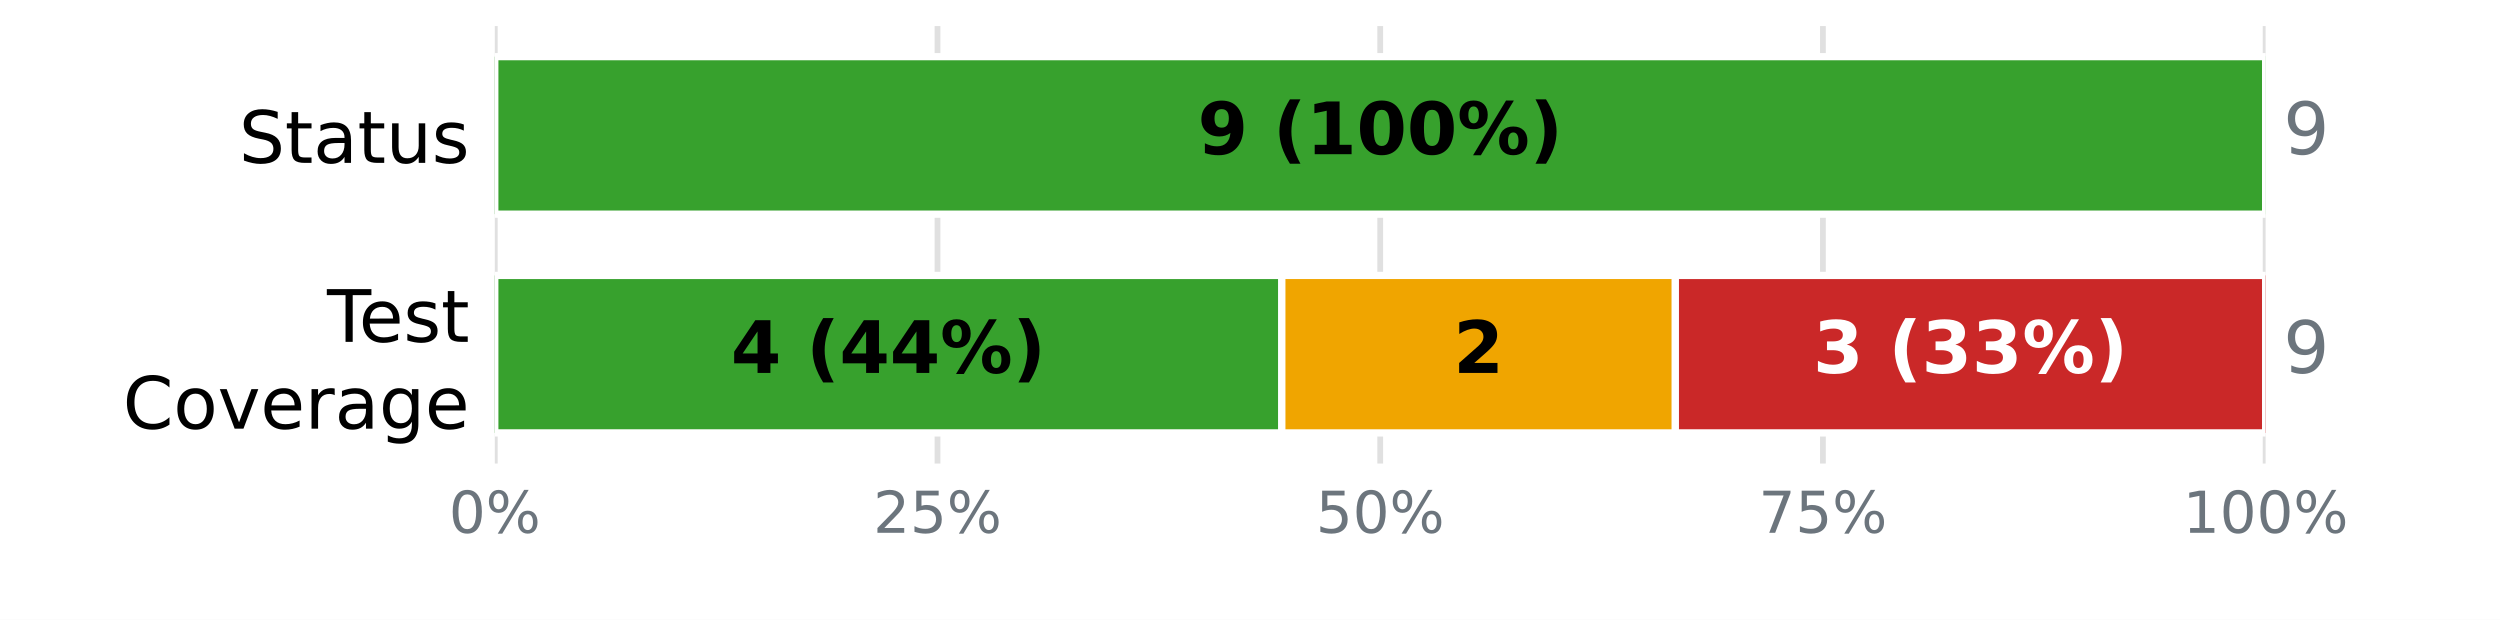
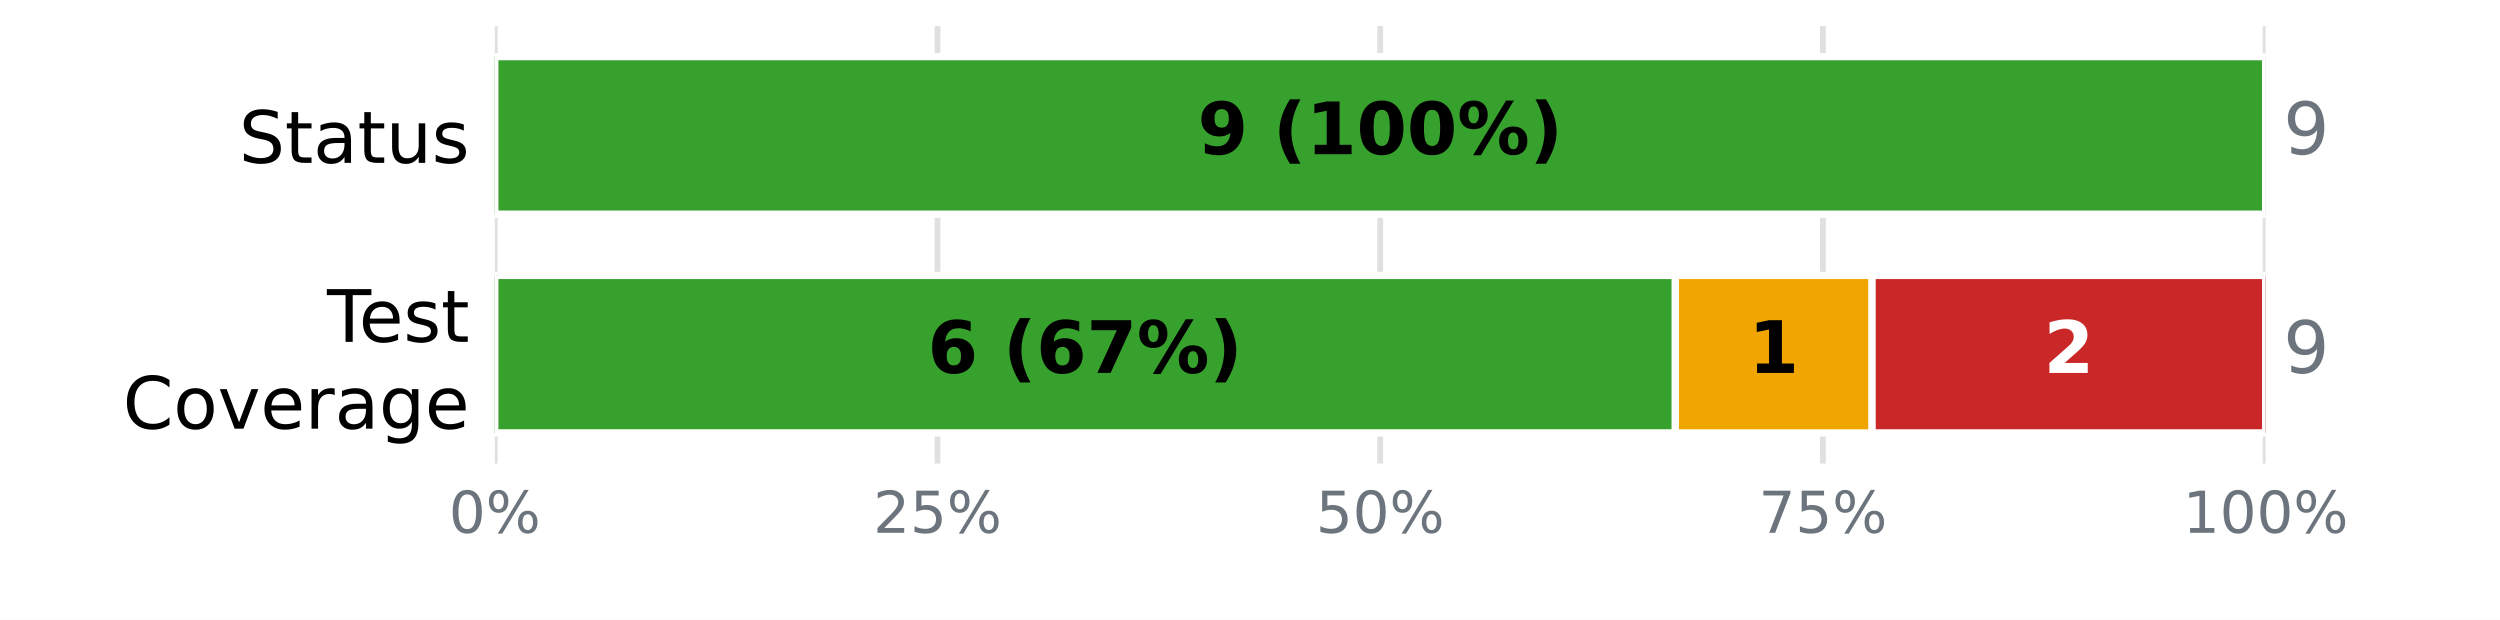
<svg xmlns="http://www.w3.org/2000/svg" xmlns:xlink="http://www.w3.org/1999/xlink" width="345.6pt" height="85.68pt" viewBox="0 0 345.6 85.68" version="1.1">
  <defs>
    <style type="text/css">*{stroke-linejoin: round; stroke-linecap: butt}</style>
  </defs>
  <g id="figure_1">
    <g id="patch_1">
      <path d="M 0 85.68  L 345.6 85.68  L 345.6 0  L 0 0  z " style="fill: #ffffff" />
    </g>
    <g id="axes_1">
      <g id="patch_2">
        <path d="M 68.4 64.08  L 313.2 64.08  L 313.2 3.6  L 68.4 3.6  z " style="fill: #ffffff" />
      </g>
      <g id="matplotlib.axis_1">
        <g id="xtick_1">
          <g id="line2d_1">
-             <path d="M 68.4 64.08  L 68.4 3.6  " clip-path="url(#pa98172ec98)" style="fill: none; stroke: #e0e0e0; stroke-width: 0.8; stroke-linecap: square" />
+             <path d="M 68.4 64.08  L 68.4 3.6  " clip-path="url(#p015d978c04)" style="fill: none; stroke: #e0e0e0; stroke-width: 0.8; stroke-linecap: square" />
          </g>
          <g id="line2d_2" />
          <g id="text_1">
            <g style="fill: #6c757d" transform="translate(62.05438 73.65812) scale(0.08 -0.08)">
              <defs>
                <path id="DejaVuSans-13" d="M 2034 4250  Q 1547 4250 1301 3770  Q 1056 3291 1056 2328  Q 1056 1369 1301 889  Q 1547 409 2034 409  Q 2525 409 2770 889  Q 3016 1369 3016 2328  Q 3016 3291 2770 3770  Q 2525 4250 2034 4250  z M 2034 4750  Q 2819 4750 3233 4129  Q 3647 3509 3647 2328  Q 3647 1150 3233 529  Q 2819 -91 2034 -91  Q 1250 -91 836 529  Q 422 1150 422 2328  Q 422 3509 836 4129  Q 1250 4750 2034 4750  z " transform="scale(0.015625)" />
                <path id="DejaVuSans-8" d="M 4653 2053  Q 4381 2053 4226 1822  Q 4072 1591 4072 1178  Q 4072 772 4226 539  Q 4381 306 4653 306  Q 4919 306 5073 539  Q 5228 772 5228 1178  Q 5228 1588 5073 1820  Q 4919 2053 4653 2053  z M 4653 2450  Q 5147 2450 5437 2106  Q 5728 1763 5728 1178  Q 5728 594 5436 251  Q 5144 -91 4653 -91  Q 4153 -91 3862 251  Q 3572 594 3572 1178  Q 3572 1766 3864 2108  Q 4156 2450 4653 2450  z M 1428 4353  Q 1159 4353 1004 4120  Q 850 3888 850 3481  Q 850 3069 1003 2837  Q 1156 2606 1428 2606  Q 1700 2606 1854 2837  Q 2009 3069 2009 3481  Q 2009 3884 1853 4118  Q 1697 4353 1428 4353  z M 4250 4750  L 4750 4750  L 1831 -91  L 1331 -91  L 4250 4750  z M 1428 4750  Q 1922 4750 2215 4408  Q 2509 4066 2509 3481  Q 2509 2891 2217 2550  Q 1925 2209 1428 2209  Q 931 2209 642 2551  Q 353 2894 353 3481  Q 353 4063 643 4406  Q 934 4750 1428 4750  z " transform="scale(0.015625)" />
              </defs>
              <use xlink:href="#DejaVuSans-13" />
              <use xlink:href="#DejaVuSans-8" transform="translate(63.625 0)" />
            </g>
          </g>
        </g>
        <g id="xtick_2">
          <g id="line2d_3">
-             <path d="M 129.6 64.08  L 129.6 3.6  " clip-path="url(#pa98172ec98)" style="fill: none; stroke: #e0e0e0; stroke-width: 0.8; stroke-linecap: square" />
+             <path d="M 129.6 64.08  L 129.6 3.6  " clip-path="url(#p015d978c04)" style="fill: none; stroke: #e0e0e0; stroke-width: 0.8; stroke-linecap: square" />
          </g>
          <g id="line2d_4" />
          <g id="text_2">
            <g style="fill: #6c757d" transform="translate(120.7094 73.65812) scale(0.08 -0.08)">
              <defs>
                <path id="DejaVuSans-15" d="M 1228 531  L 3431 531  L 3431 0  L 469 0  L 469 531  Q 828 903 1448 1529  Q 2069 2156 2228 2338  Q 2531 2678 2651 2914  Q 2772 3150 2772 3378  Q 2772 3750 2511 3984  Q 2250 4219 1831 4219  Q 1534 4219 1204 4116  Q 875 4013 500 3803  L 500 4441  Q 881 4594 1212 4672  Q 1544 4750 1819 4750  Q 2544 4750 2975 4387  Q 3406 4025 3406 3419  Q 3406 3131 3298 2873  Q 3191 2616 2906 2266  Q 2828 2175 2409 1742  Q 1991 1309 1228 531  z " transform="scale(0.015625)" />
                <path id="DejaVuSans-18" d="M 691 4666  L 3169 4666  L 3169 4134  L 1269 4134  L 1269 2991  Q 1406 3038 1543 3061  Q 1681 3084 1819 3084  Q 2600 3084 3056 2656  Q 3513 2228 3513 1497  Q 3513 744 3044 326  Q 2575 -91 1722 -91  Q 1428 -91 1123 -41  Q 819 9 494 109  L 494 744  Q 775 591 1075 516  Q 1375 441 1709 441  Q 2250 441 2565 725  Q 2881 1009 2881 1497  Q 2881 1984 2565 2268  Q 2250 2553 1709 2553  Q 1456 2553 1204 2497  Q 953 2441 691 2322  L 691 4666  z " transform="scale(0.015625)" />
              </defs>
              <use xlink:href="#DejaVuSans-15" />
              <use xlink:href="#DejaVuSans-18" transform="translate(63.625 0)" />
              <use xlink:href="#DejaVuSans-8" transform="translate(127.25 0)" />
            </g>
          </g>
        </g>
        <g id="xtick_3">
          <g id="line2d_5">
-             <path d="M 190.8 64.08  L 190.8 3.6  " clip-path="url(#pa98172ec98)" style="fill: none; stroke: #e0e0e0; stroke-width: 0.8; stroke-linecap: square" />
+             <path d="M 190.8 64.08  L 190.8 3.6  " clip-path="url(#p015d978c04)" style="fill: none; stroke: #e0e0e0; stroke-width: 0.8; stroke-linecap: square" />
          </g>
          <g id="line2d_6" />
          <g id="text_3">
            <g style="fill: #6c757d" transform="translate(181.9094 73.65812) scale(0.08 -0.08)">
              <use xlink:href="#DejaVuSans-18" />
              <use xlink:href="#DejaVuSans-13" transform="translate(63.625 0)" />
              <use xlink:href="#DejaVuSans-8" transform="translate(127.25 0)" />
            </g>
          </g>
        </g>
        <g id="xtick_4">
          <g id="line2d_7">
-             <path d="M 252 64.08  L 252 3.6  " clip-path="url(#pa98172ec98)" style="fill: none; stroke: #e0e0e0; stroke-width: 0.8; stroke-linecap: square" />
+             <path d="M 252 64.08  L 252 3.6  " clip-path="url(#p015d978c04)" style="fill: none; stroke: #e0e0e0; stroke-width: 0.8; stroke-linecap: square" />
          </g>
          <g id="line2d_8" />
          <g id="text_4">
            <g style="fill: #6c757d" transform="translate(243.1094 73.65812) scale(0.08 -0.08)">
              <defs>
                <path id="DejaVuSans-1a" d="M 525 4666  L 3525 4666  L 3525 4397  L 1831 0  L 1172 0  L 2766 4134  L 525 4134  L 525 4666  z " transform="scale(0.015625)" />
              </defs>
              <use xlink:href="#DejaVuSans-1a" />
              <use xlink:href="#DejaVuSans-18" transform="translate(63.625 0)" />
              <use xlink:href="#DejaVuSans-8" transform="translate(127.25 0)" />
            </g>
          </g>
        </g>
        <g id="xtick_5">
          <g id="line2d_9">
-             <path d="M 313.2 64.08  L 313.2 3.6  " clip-path="url(#pa98172ec98)" style="fill: none; stroke: #e0e0e0; stroke-width: 0.8; stroke-linecap: square" />
+             <path d="M 313.2 64.08  L 313.2 3.6  " clip-path="url(#p015d978c04)" style="fill: none; stroke: #e0e0e0; stroke-width: 0.8; stroke-linecap: square" />
          </g>
          <g id="line2d_10" />
          <g id="text_5">
            <g style="fill: #6c757d" transform="translate(301.7644 73.65812) scale(0.08 -0.08)">
              <defs>
                <path id="DejaVuSans-14" d="M 794 531  L 1825 531  L 1825 4091  L 703 3866  L 703 4441  L 1819 4666  L 2450 4666  L 2450 531  L 3481 531  L 3481 0  L 794 0  L 794 531  z " transform="scale(0.015625)" />
              </defs>
              <use xlink:href="#DejaVuSans-14" />
              <use xlink:href="#DejaVuSans-13" transform="translate(63.625 0)" />
              <use xlink:href="#DejaVuSans-13" transform="translate(127.25 0)" />
              <use xlink:href="#DejaVuSans-8" transform="translate(190.875 0)" />
            </g>
          </g>
        </g>
      </g>
      <g id="matplotlib.axis_2">
        <g id="ytick_1">
          <g id="line2d_11" />
          <g id="text_6">
            <g transform="translate(33.03594 22.51883) scale(0.1 -0.1)">
              <defs>
                <path id="DejaVuSans-36" d="M 3425 4513  L 3425 3897  Q 3066 4069 2747 4153  Q 2428 4238 2131 4238  Q 1616 4238 1336 4038  Q 1056 3838 1056 3469  Q 1056 3159 1242 3001  Q 1428 2844 1947 2747  L 2328 2669  Q 3034 2534 3370 2195  Q 3706 1856 3706 1288  Q 3706 609 3251 259  Q 2797 -91 1919 -91  Q 1588 -91 1214 -16  Q 841 59 441 206  L 441 856  Q 825 641 1194 531  Q 1563 422 1919 422  Q 2459 422 2753 634  Q 3047 847 3047 1241  Q 3047 1584 2836 1778  Q 2625 1972 2144 2069  L 1759 2144  Q 1053 2284 737 2584  Q 422 2884 422 3419  Q 422 4038 858 4394  Q 1294 4750 2059 4750  Q 2388 4750 2728 4690  Q 3069 4631 3425 4513  z " transform="scale(0.015625)" />
                <path id="DejaVuSans-57" d="M 1172 4494  L 1172 3500  L 2356 3500  L 2356 3053  L 1172 3053  L 1172 1153  Q 1172 725 1289 603  Q 1406 481 1766 481  L 2356 481  L 2356 0  L 1766 0  Q 1100 0 847 248  Q 594 497 594 1153  L 594 3053  L 172 3053  L 172 3500  L 594 3500  L 594 4494  L 1172 4494  z " transform="scale(0.015625)" />
                <path id="DejaVuSans-44" d="M 2194 1759  Q 1497 1759 1228 1600  Q 959 1441 959 1056  Q 959 750 1161 570  Q 1363 391 1709 391  Q 2188 391 2477 730  Q 2766 1069 2766 1631  L 2766 1759  L 2194 1759  z M 3341 1997  L 3341 0  L 2766 0  L 2766 531  Q 2569 213 2275 61  Q 1981 -91 1556 -91  Q 1019 -91 701 211  Q 384 513 384 1019  Q 384 1609 779 1909  Q 1175 2209 1959 2209  L 2766 2209  L 2766 2266  Q 2766 2663 2505 2880  Q 2244 3097 1772 3097  Q 1472 3097 1187 3025  Q 903 2953 641 2809  L 641 3341  Q 956 3463 1253 3523  Q 1550 3584 1831 3584  Q 2591 3584 2966 3190  Q 3341 2797 3341 1997  z " transform="scale(0.015625)" />
                <path id="DejaVuSans-58" d="M 544 1381  L 544 3500  L 1119 3500  L 1119 1403  Q 1119 906 1312 657  Q 1506 409 1894 409  Q 2359 409 2629 706  Q 2900 1003 2900 1516  L 2900 3500  L 3475 3500  L 3475 0  L 2900 0  L 2900 538  Q 2691 219 2414 64  Q 2138 -91 1772 -91  Q 1169 -91 856 284  Q 544 659 544 1381  z M 1991 3584  L 1991 3584  z " transform="scale(0.015625)" />
                <path id="DejaVuSans-56" d="M 2834 3397  L 2834 2853  Q 2591 2978 2328 3040  Q 2066 3103 1784 3103  Q 1356 3103 1142 2972  Q 928 2841 928 2578  Q 928 2378 1081 2264  Q 1234 2150 1697 2047  L 1894 2003  Q 2506 1872 2764 1633  Q 3022 1394 3022 966  Q 3022 478 2636 193  Q 2250 -91 1575 -91  Q 1294 -91 989 -36  Q 684 19 347 128  L 347 722  Q 666 556 975 473  Q 1284 391 1588 391  Q 1994 391 2212 530  Q 2431 669 2431 922  Q 2431 1156 2273 1281  Q 2116 1406 1581 1522  L 1381 1569  Q 847 1681 609 1914  Q 372 2147 372 2553  Q 372 3047 722 3315  Q 1072 3584 1716 3584  Q 2034 3584 2315 3537  Q 2597 3491 2834 3397  z " transform="scale(0.015625)" />
              </defs>
              <use xlink:href="#DejaVuSans-36" />
              <use xlink:href="#DejaVuSans-57" transform="translate(63.48438 0)" />
              <use xlink:href="#DejaVuSans-44" transform="translate(102.6875 0)" />
              <use xlink:href="#DejaVuSans-57" transform="translate(163.9688 0)" />
              <use xlink:href="#DejaVuSans-58" transform="translate(203.1719 0)" />
              <use xlink:href="#DejaVuSans-56" transform="translate(266.5469 0)" />
            </g>
          </g>
        </g>
        <g id="ytick_2">
          <g id="line2d_12" />
          <g id="text_7">
            <g transform="translate(45.20781 47.25834) scale(0.1 -0.1)">
              <defs>
                <path id="DejaVuSans-37" d="M -19 4666  L 3928 4666  L 3928 4134  L 2272 4134  L 2272 0  L 1638 0  L 1638 4134  L -19 4134  L -19 4666  z " transform="scale(0.015625)" />
                <path id="DejaVuSans-48" d="M 3597 1894  L 3597 1613  L 953 1613  Q 991 1019 1311 708  Q 1631 397 2203 397  Q 2534 397 2845 478  Q 3156 559 3463 722  L 3463 178  Q 3153 47 2828 -22  Q 2503 -91 2169 -91  Q 1331 -91 842 396  Q 353 884 353 1716  Q 353 2575 817 3079  Q 1281 3584 2069 3584  Q 2775 3584 3186 3129  Q 3597 2675 3597 1894  z M 3022 2063  Q 3016 2534 2758 2815  Q 2500 3097 2075 3097  Q 1594 3097 1305 2825  Q 1016 2553 972 2059  L 3022 2063  z " transform="scale(0.015625)" />
              </defs>
              <use xlink:href="#DejaVuSans-37" />
              <use xlink:href="#DejaVuSans-48" transform="translate(44.09375 0)" />
              <use xlink:href="#DejaVuSans-56" transform="translate(105.625 0)" />
              <use xlink:href="#DejaVuSans-57" transform="translate(157.7188 0)" />
            </g>
            <g transform="translate(16.98594 59.26029) scale(0.1 -0.1)">
              <defs>
                <path id="DejaVuSans-26" d="M 4122 4306  L 4122 3641  Q 3803 3938 3442 4084  Q 3081 4231 2675 4231  Q 1875 4231 1450 3742  Q 1025 3253 1025 2328  Q 1025 1406 1450 917  Q 1875 428 2675 428  Q 3081 428 3442 575  Q 3803 722 4122 1019  L 4122 359  Q 3791 134 3420 21  Q 3050 -91 2638 -91  Q 1578 -91 968 557  Q 359 1206 359 2328  Q 359 3453 968 4101  Q 1578 4750 2638 4750  Q 3056 4750 3426 4639  Q 3797 4528 4122 4306  z " transform="scale(0.015625)" />
                <path id="DejaVuSans-52" d="M 1959 3097  Q 1497 3097 1228 2736  Q 959 2375 959 1747  Q 959 1119 1226 758  Q 1494 397 1959 397  Q 2419 397 2687 759  Q 2956 1122 2956 1747  Q 2956 2369 2687 2733  Q 2419 3097 1959 3097  z M 1959 3584  Q 2709 3584 3137 3096  Q 3566 2609 3566 1747  Q 3566 888 3137 398  Q 2709 -91 1959 -91  Q 1206 -91 779 398  Q 353 888 353 1747  Q 353 2609 779 3096  Q 1206 3584 1959 3584  z " transform="scale(0.015625)" />
                <path id="DejaVuSans-59" d="M 191 3500  L 800 3500  L 1894 563  L 2988 3500  L 3597 3500  L 2284 0  L 1503 0  L 191 3500  z " transform="scale(0.015625)" />
                <path id="DejaVuSans-55" d="M 2631 2963  Q 2534 3019 2420 3045  Q 2306 3072 2169 3072  Q 1681 3072 1420 2755  Q 1159 2438 1159 1844  L 1159 0  L 581 0  L 581 3500  L 1159 3500  L 1159 2956  Q 1341 3275 1631 3429  Q 1922 3584 2338 3584  Q 2397 3584 2469 3576  Q 2541 3569 2628 3553  L 2631 2963  z " transform="scale(0.015625)" />
                <path id="DejaVuSans-4a" d="M 2906 1791  Q 2906 2416 2648 2759  Q 2391 3103 1925 3103  Q 1463 3103 1205 2759  Q 947 2416 947 1791  Q 947 1169 1205 825  Q 1463 481 1925 481  Q 2391 481 2648 825  Q 2906 1169 2906 1791  z M 3481 434  Q 3481 -459 3084 -895  Q 2688 -1331 1869 -1331  Q 1566 -1331 1297 -1286  Q 1028 -1241 775 -1147  L 775 -588  Q 1028 -725 1275 -790  Q 1522 -856 1778 -856  Q 2344 -856 2625 -561  Q 2906 -266 2906 331  L 2906 616  Q 2728 306 2450 153  Q 2172 0 1784 0  Q 1141 0 747 490  Q 353 981 353 1791  Q 353 2603 747 3093  Q 1141 3584 1784 3584  Q 2172 3584 2450 3431  Q 2728 3278 2906 2969  L 2906 3500  L 3481 3500  L 3481 434  z " transform="scale(0.015625)" />
              </defs>
              <use xlink:href="#DejaVuSans-26" />
              <use xlink:href="#DejaVuSans-52" transform="translate(69.82812 0)" />
              <use xlink:href="#DejaVuSans-59" transform="translate(131.0156 0)" />
              <use xlink:href="#DejaVuSans-48" transform="translate(190.2031 0)" />
              <use xlink:href="#DejaVuSans-55" transform="translate(251.7344 0)" />
              <use xlink:href="#DejaVuSans-44" transform="translate(292.8438 0)" />
              <use xlink:href="#DejaVuSans-4a" transform="translate(354.125 0)" />
              <use xlink:href="#DejaVuSans-48" transform="translate(417.6094 0)" />
            </g>
          </g>
        </g>
      </g>
      <g id="patch_3">
-         <path d="M 68.4 7.834  L 313.2 7.834  L 313.2 29.606  L 68.4 29.606  z " clip-path="url(#pa98172ec98)" style="fill: #37a12d; stroke: #ffffff; stroke-linejoin: miter" />
+         <path d="M 68.4 7.834  L 313.2 7.834  L 313.2 29.606  L 68.4 29.606  z " clip-path="url(#p015d978c04)" style="fill: #37a12d; stroke: #ffffff; stroke-linejoin: miter" />
      </g>
      <g id="patch_4">
-         <path d="M 313.2 7.834  L 313.2 7.834  L 313.2 29.606  L 313.2 29.606  z " clip-path="url(#pa98172ec98)" style="fill: #ca2828; stroke: #ffffff; stroke-linejoin: miter" />
+         <path d="M 313.2 7.834  L 313.2 7.834  L 313.2 29.606  L 313.2 29.606  z " clip-path="url(#p015d978c04)" style="fill: #ca2828; stroke: #ffffff; stroke-linejoin: miter" />
      </g>
      <g id="patch_5">
-         <path d="M 68.4 38.074  L 177.2 38.074  L 177.2 59.846  L 68.4 59.846  z " clip-path="url(#pa98172ec98)" style="fill: #37a12d; stroke: #ffffff; stroke-linejoin: miter" />
+         <path d="M 68.4 38.074  L 231.6 38.074  L 231.6 59.846  L 68.4 59.846  z " clip-path="url(#p015d978c04)" style="fill: #37a12d; stroke: #ffffff; stroke-linejoin: miter" />
      </g>
      <g id="patch_6">
-         <path d="M 177.2 38.074  L 231.6 38.074  L 231.6 59.846  L 177.2 59.846  z " clip-path="url(#pa98172ec98)" style="fill: #f0a500; stroke: #ffffff; stroke-linejoin: miter" />
+         <path d="M 231.6 38.074  L 258.8 38.074  L 258.8 59.846  L 231.6 59.846  z " clip-path="url(#p015d978c04)" style="fill: #f0a500; stroke: #ffffff; stroke-linejoin: miter" />
      </g>
      <g id="patch_7">
-         <path d="M 231.6 38.074  L 313.2 38.074  L 313.2 59.846  L 231.6 59.846  z " clip-path="url(#pa98172ec98)" style="fill: #ca2828; stroke: #ffffff; stroke-linejoin: miter" />
+         <path d="M 258.8 38.074  L 313.2 38.074  L 313.2 59.846  L 258.8 59.846  z " clip-path="url(#p015d978c04)" style="fill: #ca2828; stroke: #ffffff; stroke-linejoin: miter" />
      </g>
      <g id="text_8">
        <g transform="translate(165.5633 21.31766) scale(0.1 -0.1)">
          <defs>
            <path id="DejaVuSans-Bold-1c" d="M 641 103  L 641 966  Q 928 831 1190 764  Q 1453 697 1709 697  Q 2247 697 2547 995  Q 2847 1294 2900 1881  Q 2688 1725 2447 1647  Q 2206 1569 1925 1569  Q 1209 1569 770 1986  Q 331 2403 331 3084  Q 331 3838 820 4291  Q 1309 4744 2131 4744  Q 3044 4744 3544 4128  Q 4044 3513 4044 2388  Q 4044 1231 3459 570  Q 2875 -91 1856 -91  Q 1528 -91 1228 -42  Q 928 6 641 103  z M 2125 2350  Q 2441 2350 2600 2554  Q 2759 2759 2759 3169  Q 2759 3575 2600 3781  Q 2441 3988 2125 3988  Q 1809 3988 1650 3781  Q 1491 3575 1491 3169  Q 1491 2759 1650 2554  Q 1809 2350 2125 2350  z " transform="scale(0.015625)" />
            <path id="DejaVuSans-Bold-3" transform="scale(0.015625)" />
            <path id="DejaVuSans-Bold-b" d="M 2413 -844  L 1484 -844  Q 1006 -72 778 623  Q 550 1319 550 2003  Q 550 2688 779 3389  Q 1009 4091 1484 4856  L 2413 4856  Q 2013 4116 1813 3408  Q 1613 2700 1613 2009  Q 1613 1319 1811 609  Q 2009 -100 2413 -844  z " transform="scale(0.015625)" />
            <path id="DejaVuSans-Bold-14" d="M 750 831  L 1813 831  L 1813 3847  L 722 3622  L 722 4441  L 1806 4666  L 2950 4666  L 2950 831  L 4013 831  L 4013 0  L 750 0  L 750 831  z " transform="scale(0.015625)" />
            <path id="DejaVuSans-Bold-13" d="M 2944 2338  Q 2944 3213 2780 3570  Q 2616 3928 2228 3928  Q 1841 3928 1675 3570  Q 1509 3213 1509 2338  Q 1509 1453 1675 1090  Q 1841 728 2228 728  Q 2613 728 2778 1090  Q 2944 1453 2944 2338  z M 4147 2328  Q 4147 1169 3647 539  Q 3147 -91 2228 -91  Q 1306 -91 806 539  Q 306 1169 306 2328  Q 306 3491 806 4120  Q 1306 4750 2228 4750  Q 3147 4750 3647 4120  Q 4147 3491 4147 2328  z " transform="scale(0.015625)" />
            <path id="DejaVuSans-Bold-8" d="M 4959 1925  Q 4738 1925 4616 1733  Q 4494 1541 4494 1184  Q 4494 825 4614 633  Q 4734 441 4959 441  Q 5184 441 5303 633  Q 5422 825 5422 1184  Q 5422 1541 5301 1733  Q 5181 1925 4959 1925  z M 4959 2450  Q 5541 2450 5875 2112  Q 6209 1775 6209 1184  Q 6209 594 5875 251  Q 5541 -91 4959 -91  Q 4378 -91 4042 251  Q 3706 594 3706 1184  Q 3706 1772 4042 2111  Q 4378 2450 4959 2450  z M 2094 -91  L 1403 -91  L 4319 4750  L 5013 4750  L 2094 -91  z M 1453 4750  Q 2034 4750 2367 4411  Q 2700 4072 2700 3481  Q 2700 2891 2367 2550  Q 2034 2209 1453 2209  Q 872 2209 539 2550  Q 206 2891 206 3481  Q 206 4072 539 4411  Q 872 4750 1453 4750  z M 1453 4225  Q 1228 4225 1106 4031  Q 984 3838 984 3481  Q 984 3122 1106 2926  Q 1228 2731 1453 2731  Q 1678 2731 1798 2926  Q 1919 3122 1919 3481  Q 1919 3838 1797 4031  Q 1675 4225 1453 4225  z " transform="scale(0.015625)" />
            <path id="DejaVuSans-Bold-c" d="M 513 -844  Q 913 -100 1113 609  Q 1313 1319 1313 2009  Q 1313 2700 1113 3408  Q 913 4116 513 4856  L 1441 4856  Q 1916 4091 2145 3389  Q 2375 2688 2375 2003  Q 2375 1319 2147 623  Q 1919 -72 1441 -844  L 513 -844  z " transform="scale(0.015625)" />
          </defs>
          <use xlink:href="#DejaVuSans-Bold-1c" />
          <use xlink:href="#DejaVuSans-Bold-3" transform="translate(69.57812 0)" />
          <use xlink:href="#DejaVuSans-Bold-b" transform="translate(104.3906 0)" />
          <use xlink:href="#DejaVuSans-Bold-14" transform="translate(150.0938 0)" />
          <use xlink:href="#DejaVuSans-Bold-13" transform="translate(219.6719 0)" />
          <use xlink:href="#DejaVuSans-Bold-13" transform="translate(289.25 0)" />
          <use xlink:href="#DejaVuSans-Bold-8" transform="translate(358.8281 0)" />
          <use xlink:href="#DejaVuSans-Bold-c" transform="translate(459.0312 0)" />
        </g>
      </g>
      <g id="text_9">
        <g style="fill: #6c757d" transform="translate(315.648 21.31766) scale(0.1 -0.1)">
          <defs>
            <path id="DejaVuSans-1c" d="M 703 97  L 703 672  Q 941 559 1184 500  Q 1428 441 1663 441  Q 2288 441 2617 861  Q 2947 1281 2994 2138  Q 2813 1869 2534 1725  Q 2256 1581 1919 1581  Q 1219 1581 811 2004  Q 403 2428 403 3163  Q 403 3881 828 4315  Q 1253 4750 1959 4750  Q 2769 4750 3195 4129  Q 3622 3509 3622 2328  Q 3622 1225 3098 567  Q 2575 -91 1691 -91  Q 1453 -91 1209 -44  Q 966 3 703 97  z M 1959 2075  Q 2384 2075 2632 2365  Q 2881 2656 2881 3163  Q 2881 3666 2632 3958  Q 2384 4250 1959 4250  Q 1534 4250 1286 3958  Q 1038 3666 1038 3163  Q 1038 2656 1286 2365  Q 1534 2075 1959 2075  z " transform="scale(0.015625)" />
          </defs>
          <use xlink:href="#DejaVuSans-1c" />
        </g>
      </g>
      <g id="text_10">
-         <g transform="translate(101.0422 51.55766) scale(0.1 -0.1)">
-           <defs>
-             <path id="DejaVuSans-Bold-17" d="M 2356 3675  L 1038 1722  L 2356 1722  L 2356 3675  z M 2156 4666  L 3494 4666  L 3494 1722  L 4159 1722  L 4159 850  L 3494 850  L 3494 0  L 2356 0  L 2356 850  L 288 850  L 288 1881  L 2156 4666  z " transform="scale(0.015625)" />
-           </defs>
-           <use xlink:href="#DejaVuSans-Bold-17" />
+         <g transform="translate(128.2422 51.55766) scale(0.1 -0.1)">
+           <defs>
+             <path id="DejaVuSans-Bold-19" d="M 2316 2303  Q 2000 2303 1842 2098  Q 1684 1894 1684 1484  Q 1684 1075 1842 870  Q 2000 666 2316 666  Q 2634 666 2792 870  Q 2950 1075 2950 1484  Q 2950 1894 2792 2098  Q 2634 2303 2316 2303  z M 3803 4544  L 3803 3681  Q 3506 3822 3243 3889  Q 2981 3956 2731 3956  Q 2194 3956 1894 3657  Q 1594 3359 1544 2772  Q 1750 2925 1990 3001  Q 2231 3078 2516 3078  Q 3231 3078 3670 2659  Q 4109 2241 4109 1563  Q 4109 813 3618 361  Q 3128 -91 2303 -91  Q 1394 -91 895 523  Q 397 1138 397 2266  Q 397 3422 980 4083  Q 1563 4744 2578 4744  Q 2900 4744 3203 4694  Q 3506 4644 3803 4544  z " transform="scale(0.015625)" />
+             <path id="DejaVuSans-Bold-1a" d="M 428 4666  L 3944 4666  L 3944 3988  L 2125 0  L 953 0  L 2675 3781  L 428 3781  L 428 4666  z " transform="scale(0.015625)" />
+           </defs>
+           <use xlink:href="#DejaVuSans-Bold-19" />
          <use xlink:href="#DejaVuSans-Bold-3" transform="translate(69.57812 0)" />
          <use xlink:href="#DejaVuSans-Bold-b" transform="translate(104.3906 0)" />
-           <use xlink:href="#DejaVuSans-Bold-17" transform="translate(150.0938 0)" />
-           <use xlink:href="#DejaVuSans-Bold-17" transform="translate(219.6719 0)" />
+           <use xlink:href="#DejaVuSans-Bold-19" transform="translate(150.0938 0)" />
+           <use xlink:href="#DejaVuSans-Bold-1a" transform="translate(219.6719 0)" />
          <use xlink:href="#DejaVuSans-Bold-8" transform="translate(289.25 0)" />
          <use xlink:href="#DejaVuSans-Bold-c" transform="translate(389.4531 0)" />
        </g>
      </g>
      <g id="text_11">
-         <g transform="translate(200.9211 51.55766) scale(0.1 -0.1)">
+         <g transform="translate(241.7211 51.55766) scale(0.1 -0.1)">
+           <use xlink:href="#DejaVuSans-Bold-14" />
+         </g>
+       </g>
+       <g id="text_12">
+         <g style="fill: #ffffff" transform="translate(282.5211 51.55766) scale(0.1 -0.1)">
          <defs>
            <path id="DejaVuSans-Bold-15" d="M 1844 884  L 3897 884  L 3897 0  L 506 0  L 506 884  L 2209 2388  Q 2438 2594 2547 2791  Q 2656 2988 2656 3200  Q 2656 3528 2436 3728  Q 2216 3928 1850 3928  Q 1569 3928 1234 3808  Q 900 3688 519 3450  L 519 4475  Q 925 4609 1322 4679  Q 1719 4750 2100 4750  Q 2938 4750 3402 4381  Q 3866 4013 3866 3353  Q 3866 2972 3669 2642  Q 3472 2313 2841 1759  L 1844 884  z " transform="scale(0.015625)" />
          </defs>
          <use xlink:href="#DejaVuSans-Bold-15" />
-         </g>
-       </g>
-       <g id="text_12">
-         <g style="fill: #ffffff" transform="translate(250.6422 51.55766) scale(0.1 -0.1)">
-           <defs>
-             <path id="DejaVuSans-Bold-16" d="M 2981 2516  Q 3453 2394 3698 2092  Q 3944 1791 3944 1325  Q 3944 631 3412 270  Q 2881 -91 1863 -91  Q 1503 -91 1142 -33  Q 781 25 428 141  L 428 1069  Q 766 900 1098 814  Q 1431 728 1753 728  Q 2231 728 2486 893  Q 2741 1059 2741 1369  Q 2741 1688 2480 1852  Q 2219 2016 1709 2016  L 1228 2016  L 1228 2791  L 1734 2791  Q 2188 2791 2409 2933  Q 2631 3075 2631 3366  Q 2631 3634 2415 3781  Q 2200 3928 1806 3928  Q 1516 3928 1219 3862  Q 922 3797 628 3669  L 628 4550  Q 984 4650 1334 4700  Q 1684 4750 2022 4750  Q 2931 4750 3382 4451  Q 3834 4153 3834 3553  Q 3834 3144 3618 2883  Q 3403 2622 2981 2516  z " transform="scale(0.015625)" />
-           </defs>
-           <use xlink:href="#DejaVuSans-Bold-16" />
-           <use xlink:href="#DejaVuSans-Bold-3" transform="translate(69.57812 0)" />
-           <use xlink:href="#DejaVuSans-Bold-b" transform="translate(104.3906 0)" />
-           <use xlink:href="#DejaVuSans-Bold-16" transform="translate(150.0938 0)" />
-           <use xlink:href="#DejaVuSans-Bold-16" transform="translate(219.6719 0)" />
-           <use xlink:href="#DejaVuSans-Bold-8" transform="translate(289.25 0)" />
-           <use xlink:href="#DejaVuSans-Bold-c" transform="translate(389.4531 0)" />
        </g>
      </g>
      <g id="text_13">
        <g style="fill: #6c757d" transform="translate(315.648 51.55766) scale(0.1 -0.1)">
          <use xlink:href="#DejaVuSans-1c" />
        </g>
      </g>
    </g>
  </g>
  <defs>
-     <clipPath id="pa98172ec98">
+     <clipPath id="p015d978c04">
      <rect x="68.4" y="3.6" width="244.8" height="60.48" />
    </clipPath>
  </defs>
</svg>
